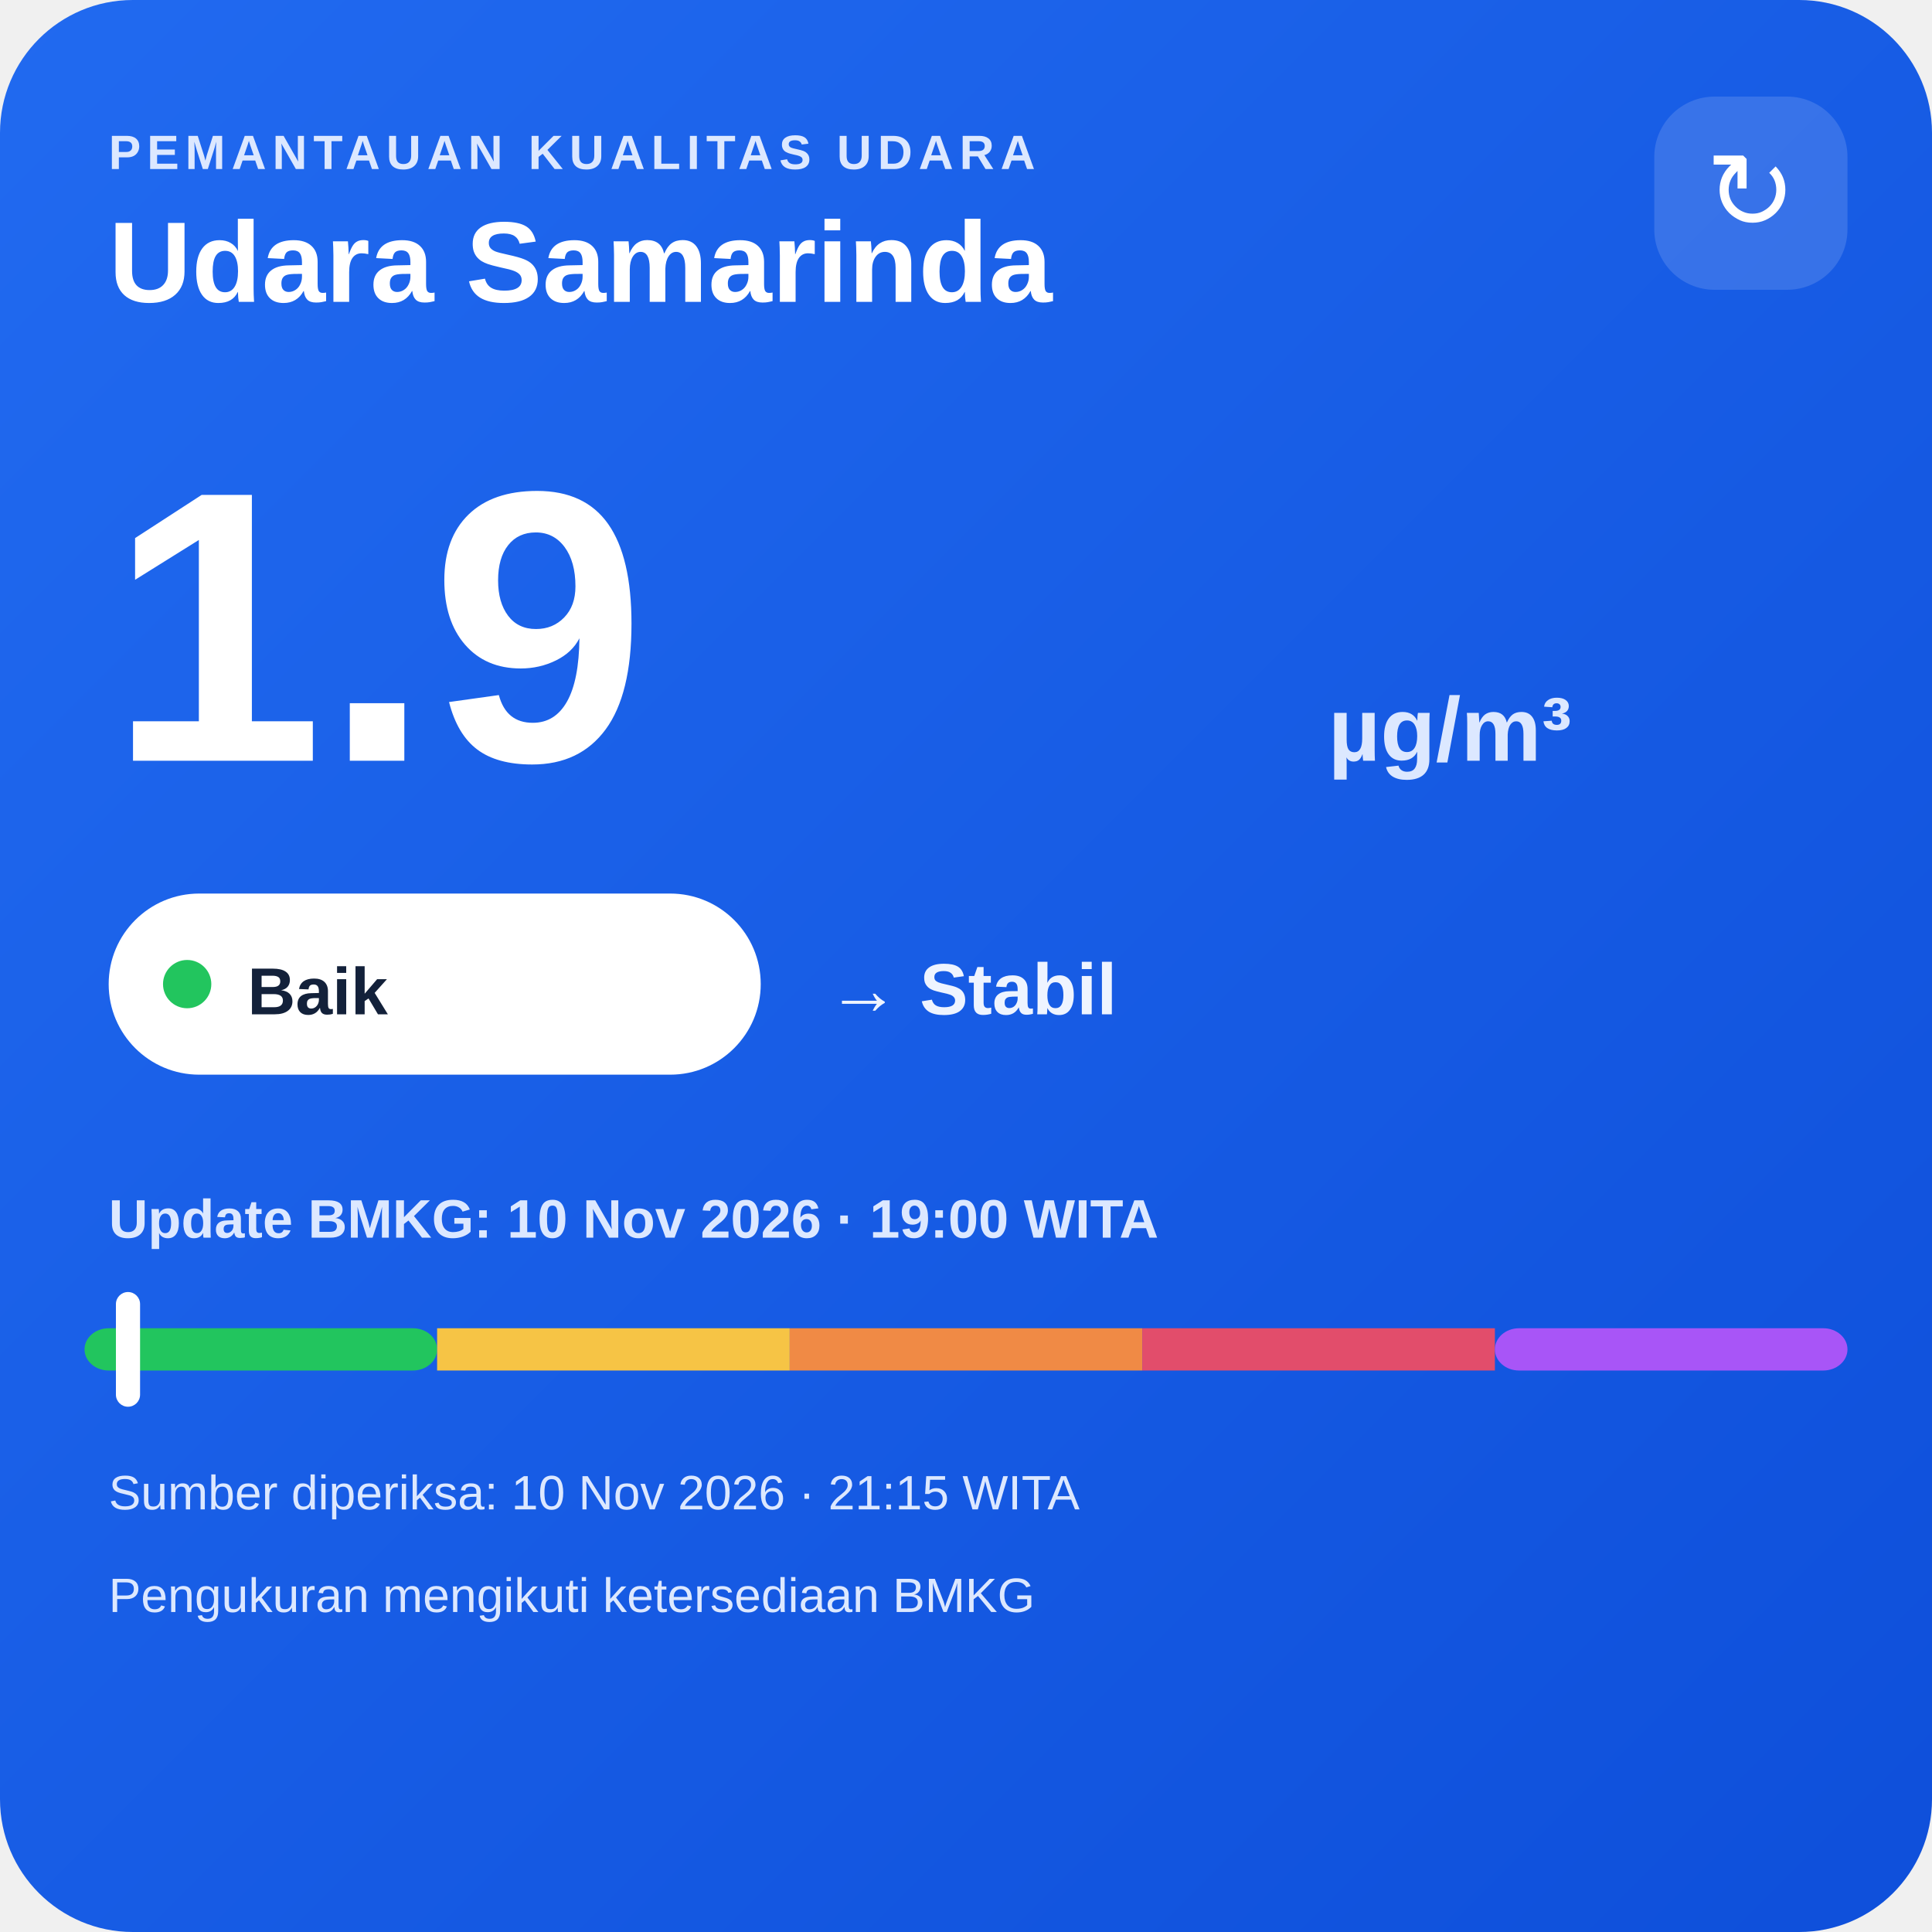
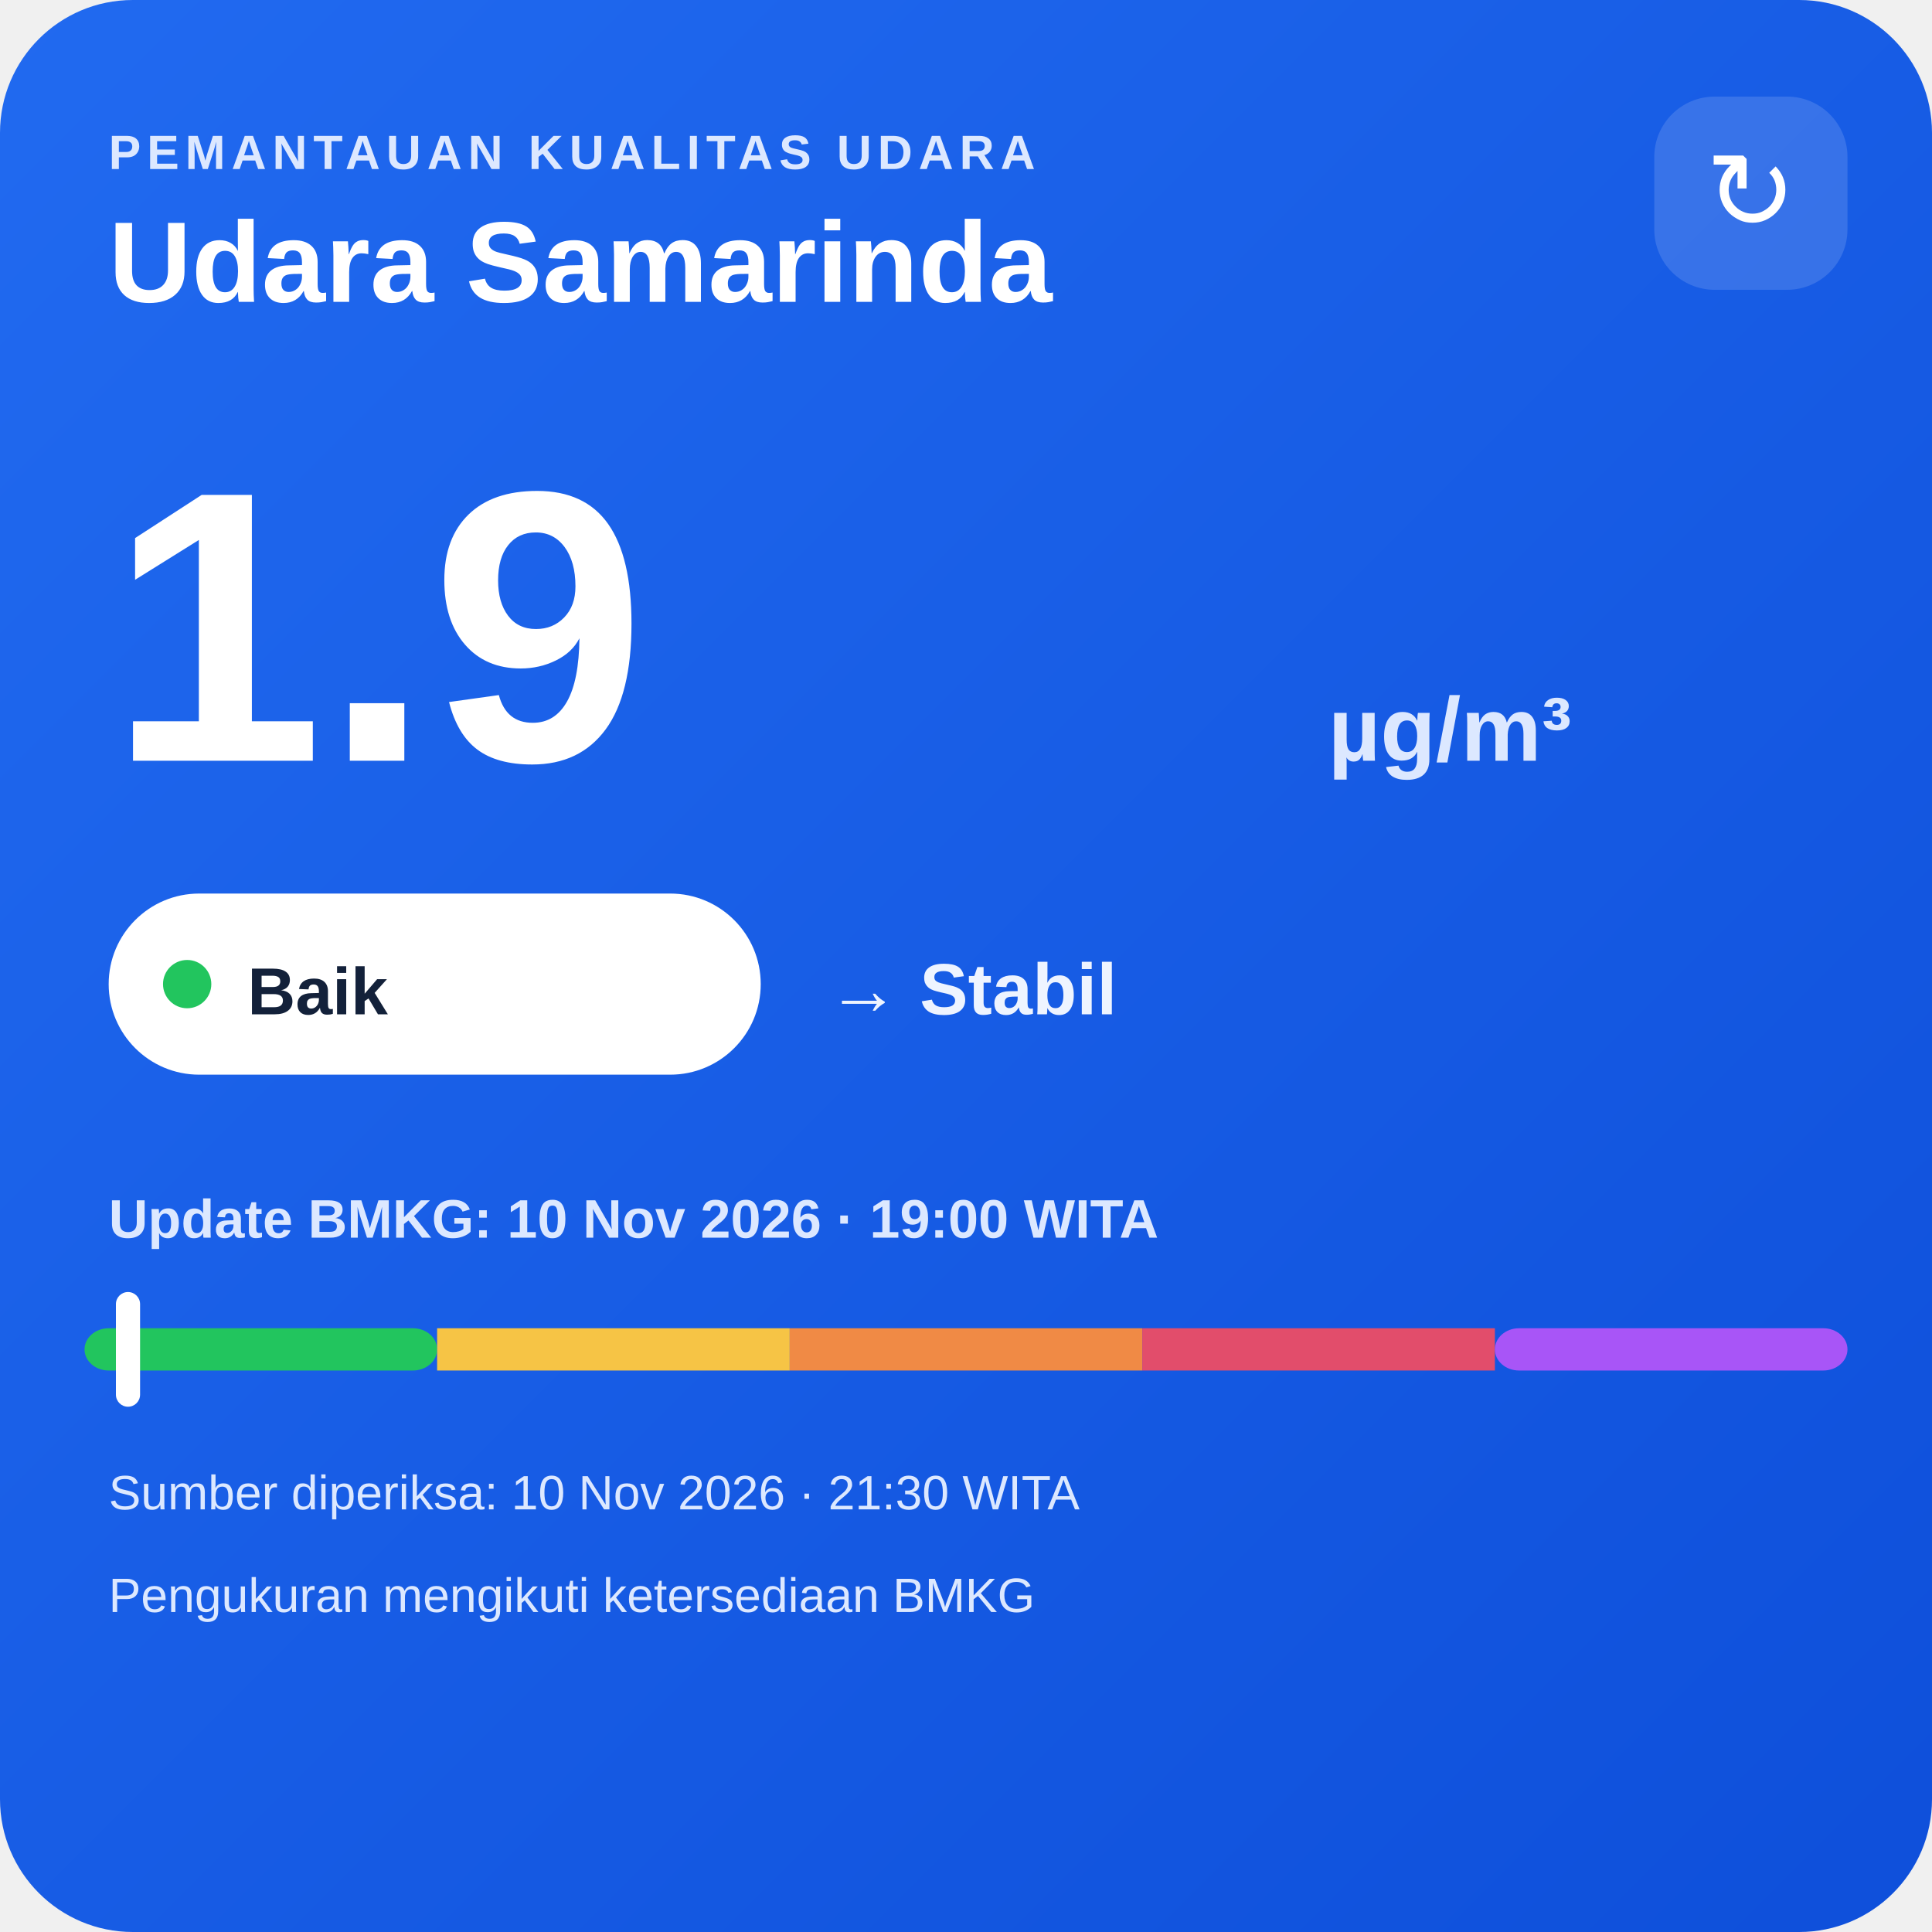
<svg xmlns="http://www.w3.org/2000/svg" width="320" height="320" viewBox="0 0 320 320">
  <defs>
    <linearGradient id="bg" x1="0" y1="0" x2="1" y2="1">
      <stop offset="0" stop-color="#216af0" />
      <stop offset="1" stop-color="#0e4fda" />
    </linearGradient>
  </defs>
  <rect width="320" height="320" rx="22" fill="url(#bg)" />
  <text x="18" y="28" fill="#dce8ff" font-family="Arial,sans-serif" font-size="8" font-weight="700" letter-spacing="1">PEMANTAUAN KUALITAS UDARA</text>
  <text x="18" y="50" fill="#ffffff" font-family="Arial,sans-serif" font-size="19" font-weight="700">Udara Samarinda</text>
  <rect x="274" y="16" width="32" height="32" rx="10" fill="#ffffff" fill-opacity=".14" />
  <text x="290" y="38" text-anchor="middle" fill="#ffffff" font-family="Arial,sans-serif" font-size="18">↻</text>
  <text x="18" y="126" fill="#ffffff" font-family="Arial,sans-serif" font-size="64" font-weight="800">1.9</text>
  <text x="220" y="126" fill="#dce8ff" font-family="Arial,sans-serif" font-size="15" font-weight="700">µg/m³</text>
  <rect x="18" y="148" width="108" height="30" rx="15" fill="#ffffff" />
  <circle cx="31" cy="163" r="4" fill="#22c55e" />
  <text x="41" y="168" fill="#13213a" font-family="Arial,sans-serif" font-size="11" font-weight="700">Baik</text>
  <text x="137" y="168" fill="#eef4ff" font-family="Arial,sans-serif" font-size="12" font-weight="700">→ Stabil</text>
  <text x="18" y="205" fill="#dce8ff" font-family="Arial,sans-serif" font-size="9" font-weight="700">Update BMKG: 10 Nov 2026 · 19:00 WITA</text>
  <rect x="14" y="220" width="58.4" height="7" rx="4" fill="#22c55e" />
  <rect x="72.4" y="220" width="58.4" height="7" fill="#f6c445" />
  <rect x="130.8" y="220" width="58.4" height="7" fill="#f08a45" />
  <rect x="189.2" y="220" width="58.4" height="7" fill="#e24d6b" />
  <rect x="247.6" y="220" width="58.4" height="7" rx="4" fill="#a855f7" />
  <rect x="19.2" y="214" width="4" height="19" rx="2" fill="#ffffff" />
-   <text x="18" y="250" fill="#dce8ff" font-family="Arial,sans-serif" font-size="8">Sumber diperiksa: 10 Nov 2026 · 21:15 WITA</text>
+   <text x="18" y="250" fill="#dce8ff" font-family="Arial,sans-serif" font-size="8">Sumber diperiksa: 10 Nov 2026 · 21:30 WITA</text>
  <text x="18" y="267" fill="#dce8ff" font-family="Arial,sans-serif" font-size="8">Pengukuran mengikuti ketersediaan BMKG</text>
</svg>
